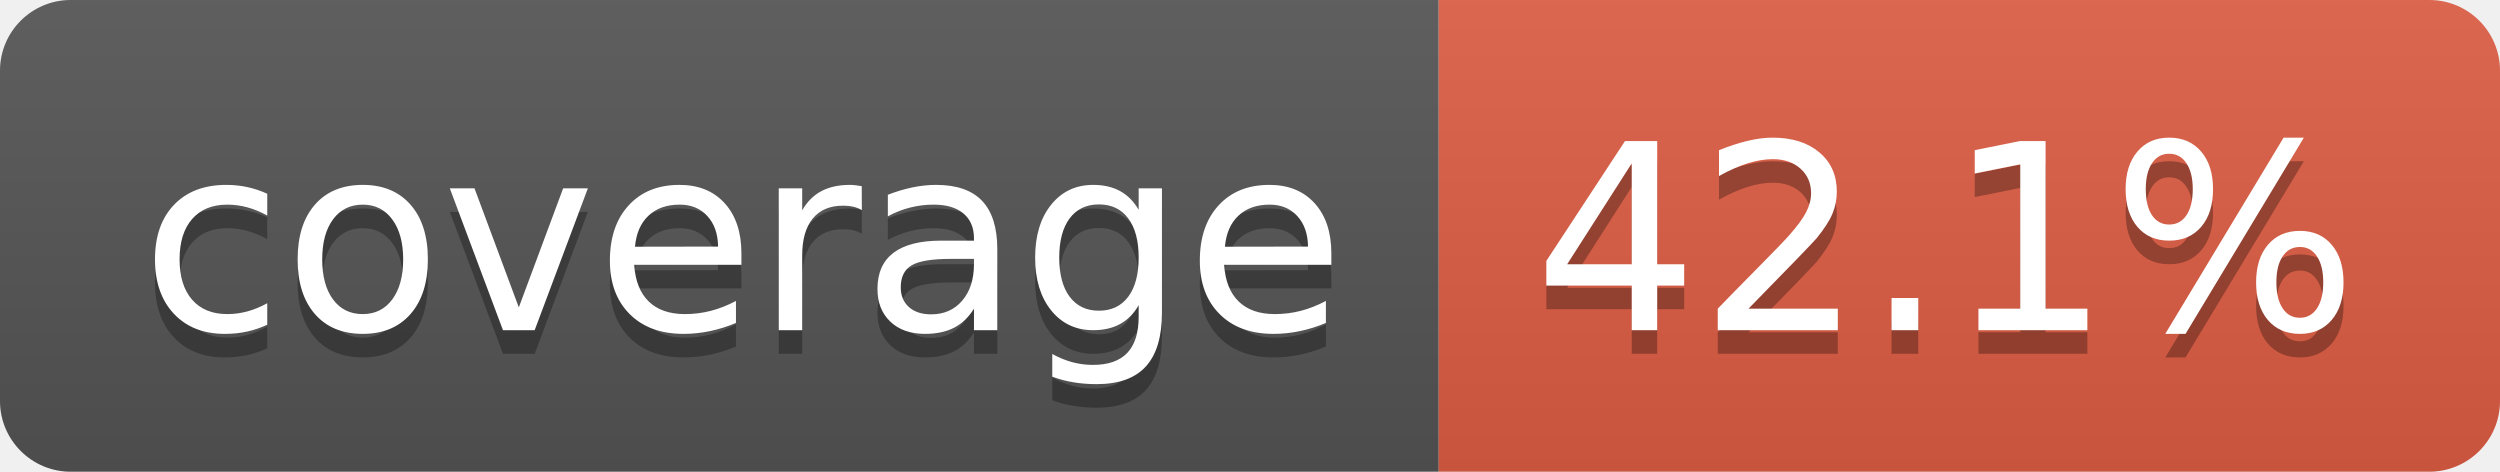
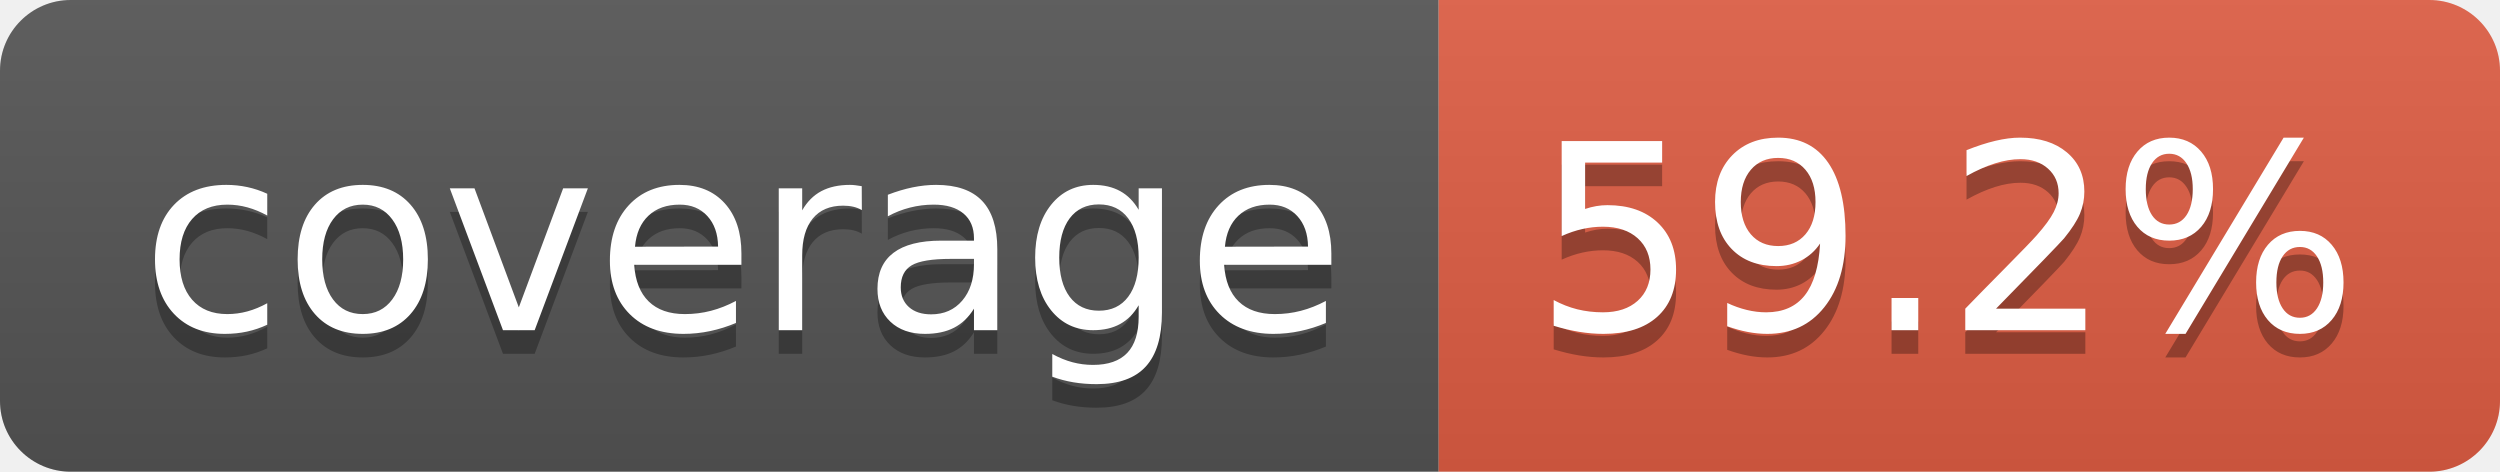
- <svg xmlns="http://www.w3.org/2000/svg" width="106" height="20" role="img" aria-label="coverage: 42.1%">
+ <svg xmlns="http://www.w3.org/2000/svg" width="106" height="20" role="img" aria-label="coverage: 59.2%">
  <linearGradient id="s" x2="0" y2="100%">
    <stop offset="0" stop-color="#bbb" stop-opacity=".1" />
    <stop offset="1" stop-opacity=".1" />
  </linearGradient>
  <clipPath id="r">
    <rect width="106" height="20" rx="3" fill="#fff" />
  </clipPath>
  <g clip-path="url(#r)">
    <rect width="61" height="20" fill="#555" />
    <rect x="61" width="45" height="20" fill="#e05d44" />
    <rect width="106" height="20" fill="url(#s)" />
  </g>
  <g fill="#fff" text-anchor="middle" font-family="Verdana,Geneva,DejaVu Sans,sans-serif" text-rendering="geometricPrecision" font-size="110">
    <text aria-hidden="true" x="315" y="150" fill="#010101" fill-opacity=".3" transform="scale(.1)" textLength="510">coverage</text>
    <text x="315" y="140" transform="scale(.1)" fill="#fff" textLength="510">coverage</text>
-     <text aria-hidden="true" x="825" y="150" fill="#010101" fill-opacity=".3" transform="scale(.1)" textLength="350">42.1%</text>
-     <text x="825" y="140" transform="scale(.1)" fill="#fff" textLength="350">42.1%</text>
+     <text aria-hidden="true" x="825" y="150" fill="#010101" fill-opacity=".3" transform="scale(.1)" textLength="350">59.2%</text>
+     <text x="825" y="140" transform="scale(.1)" fill="#fff" textLength="350">59.2%</text>
  </g>
</svg>
